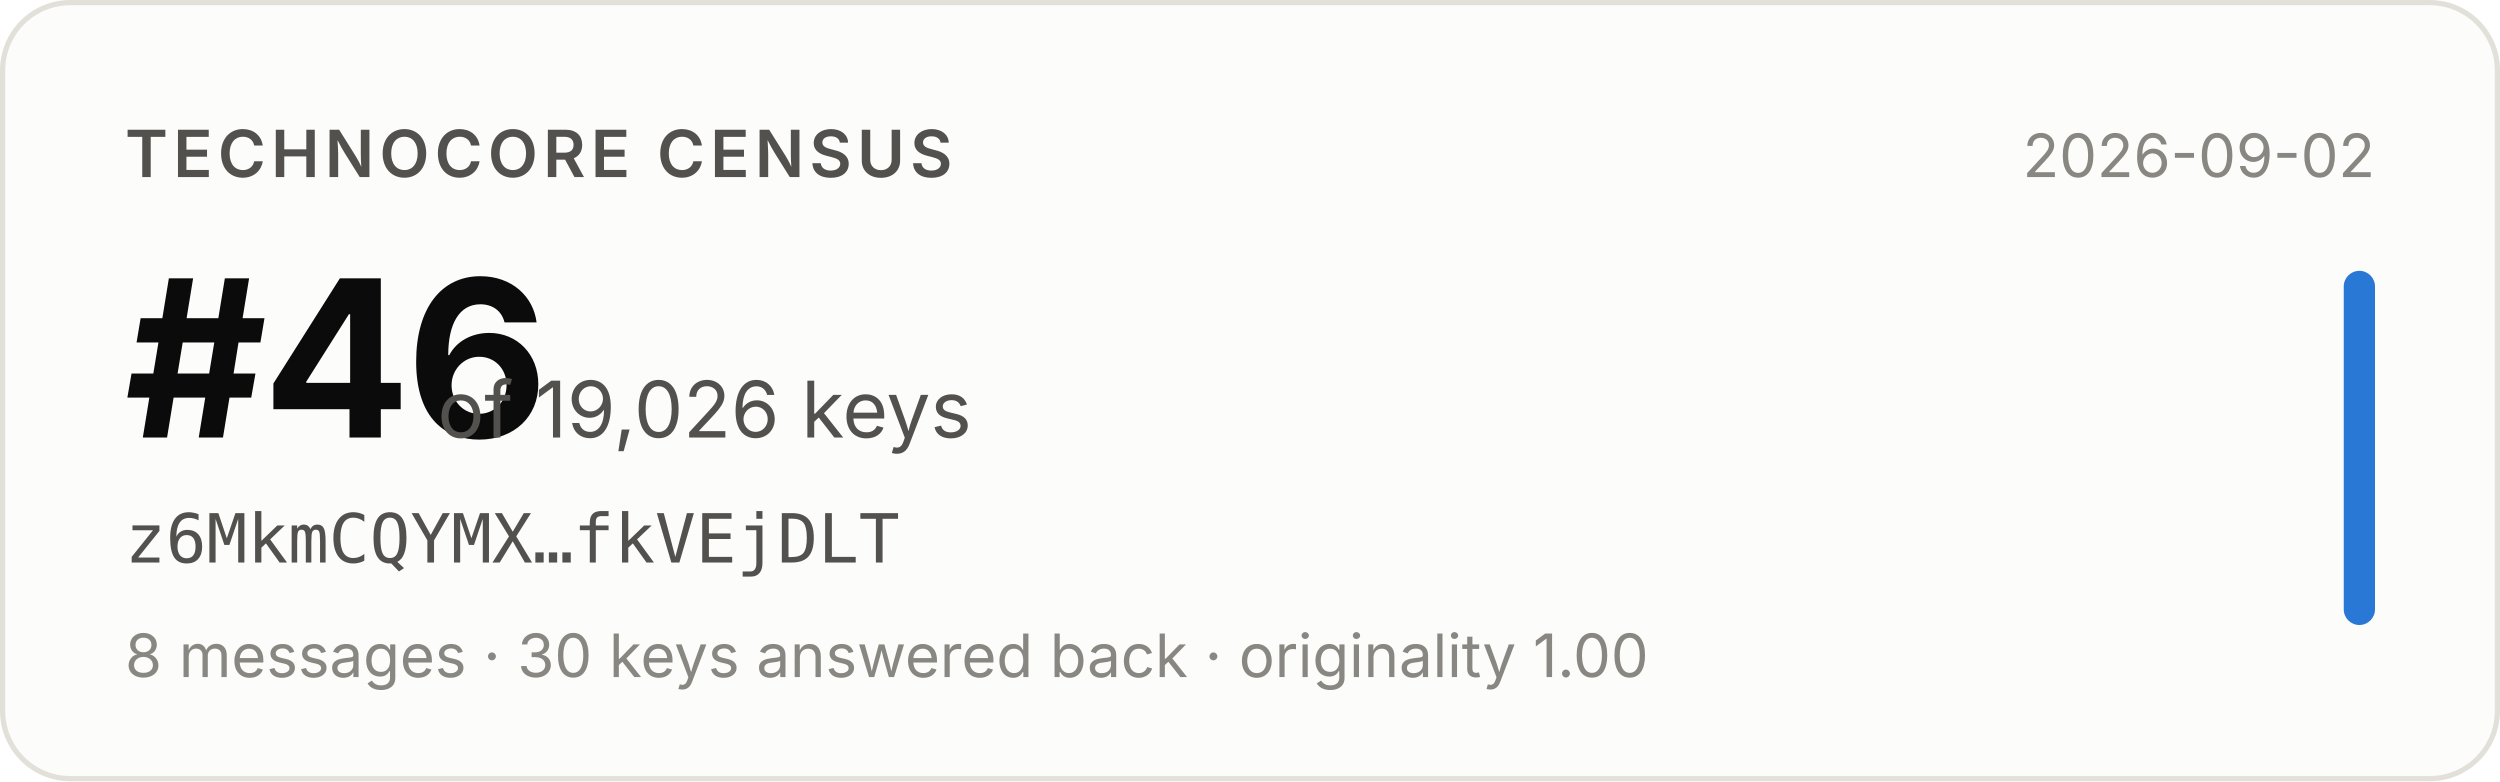
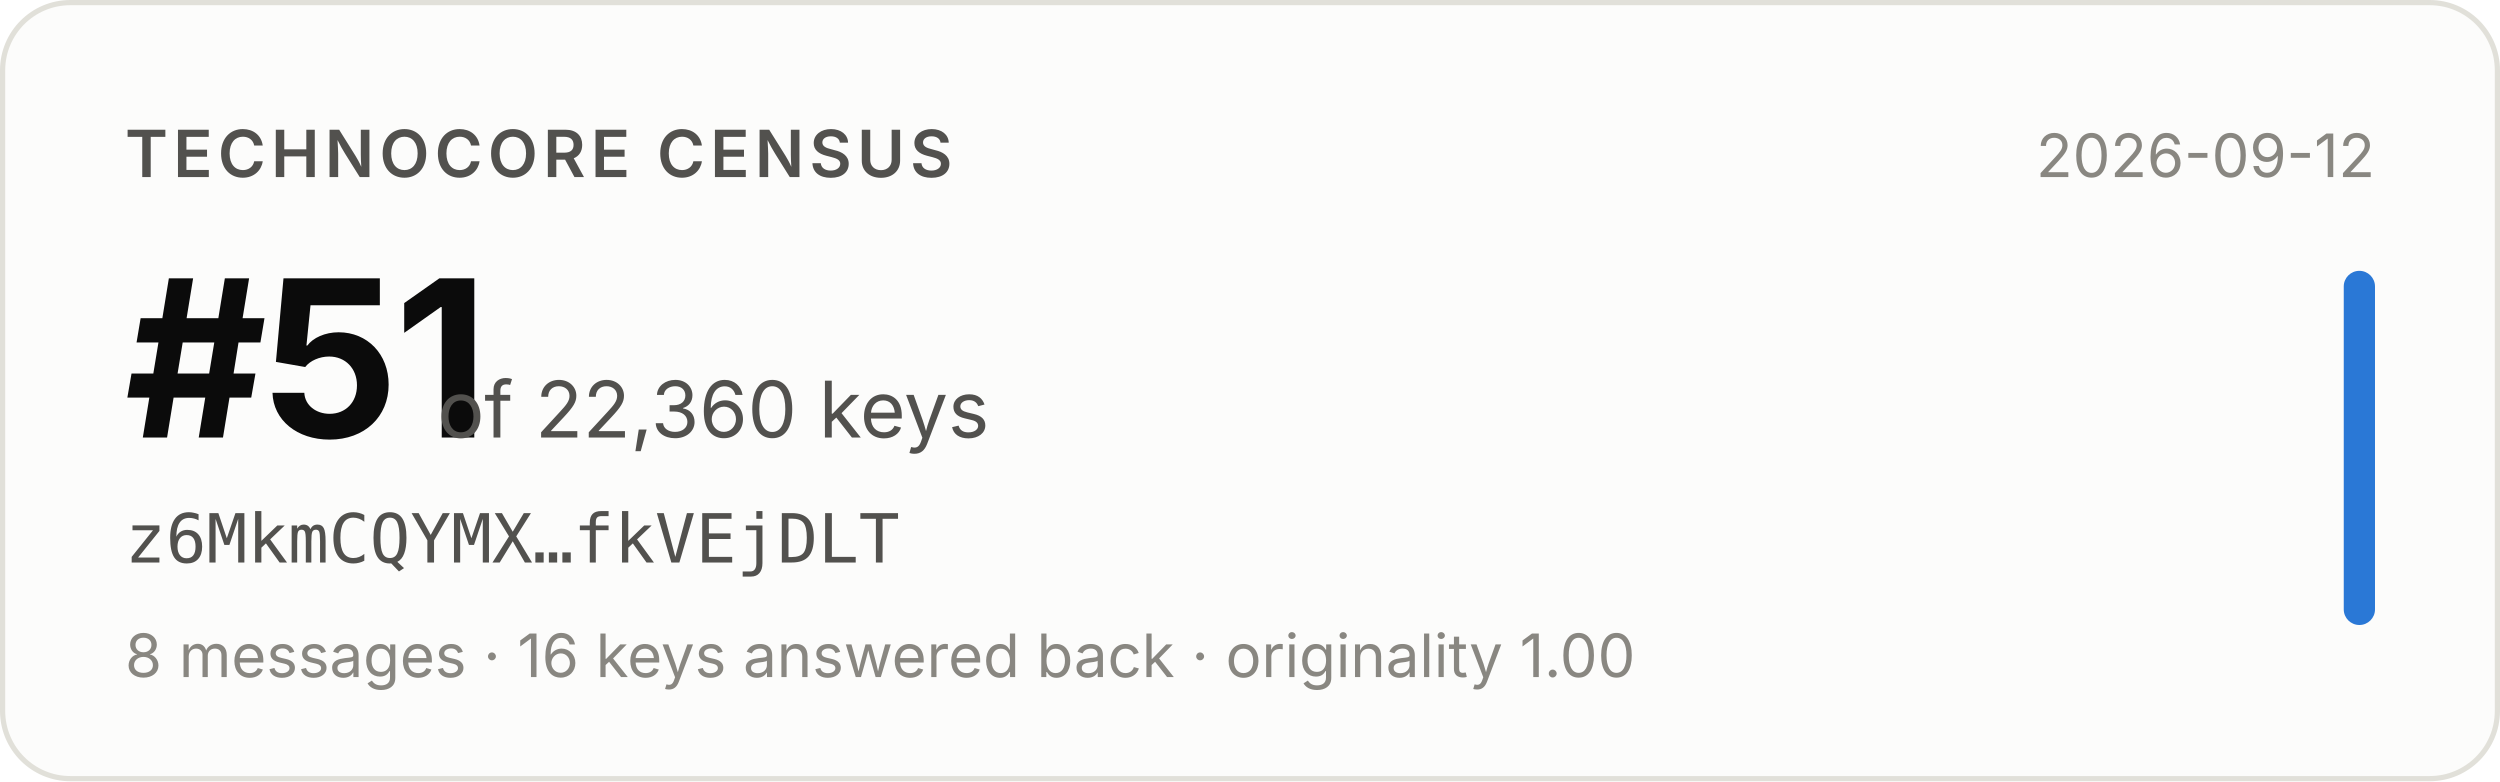
- <svg xmlns="http://www.w3.org/2000/svg" width="480" height="150" viewBox="0 0 480 150" role="img" aria-label="Technocore Census rank #46 of 19,026 keys for z6MkmCQYMX…fkVEjDLT, snapshot 2026-09-02">
+ <svg xmlns="http://www.w3.org/2000/svg" width="480" height="150" viewBox="0 0 480 150" role="img" aria-label="Technocore Census rank #51 of 22,360 keys for z6MkmCQYMX…fkVEjDLT, snapshot 2026-09-12">
  <rect x="0.5" y="0.5" width="479" height="149" rx="13" fill="#fcfcfb" stroke="#e1e0d9" />
  <g font-family="system-ui, -apple-system, 'Segoe UI', sans-serif">
    <text x="24" y="34" font-size="12.5" font-weight="600" fill="#52514e" letter-spacing="0.08em">TECHNOCORE CENSUS</text>
-     <text x="24" y="84" font-size="42" font-weight="650" fill="#0b0b0b" letter-spacing="-0.02em">#46</text>
-     <text x="84" y="84" font-size="15" fill="#52514e">of 19,026 keys</text>
+     <text x="24" y="84" font-size="42" font-weight="650" fill="#0b0b0b" letter-spacing="-0.02em">#51</text>
+     <text x="84" y="84" font-size="15" fill="#52514e">of 22,360 keys</text>
    <text x="24" y="108" font-size="13" fill="#52514e" font-family="ui-monospace, SFMono-Regular, Menlo, monospace">z6MkmCQYMX…fkVEjDLT</text>
-     <text x="24" y="130" font-size="11.5" fill="#898781">8 messages · 30 keys answered back · originality 1.00</text>
-     <text x="456" y="34" font-size="11.5" fill="#898781" text-anchor="end">2026-09-02</text>
+     <text x="24" y="130" font-size="11.5" fill="#898781">8 messages · 16 keys answered back · originality 1.00</text>
+     <text x="456" y="34" font-size="11.5" fill="#898781" text-anchor="end">2026-09-12</text>
    <rect x="450" y="52" width="6" height="68" rx="3" fill="#2a78d6" />
  </g>
</svg>
